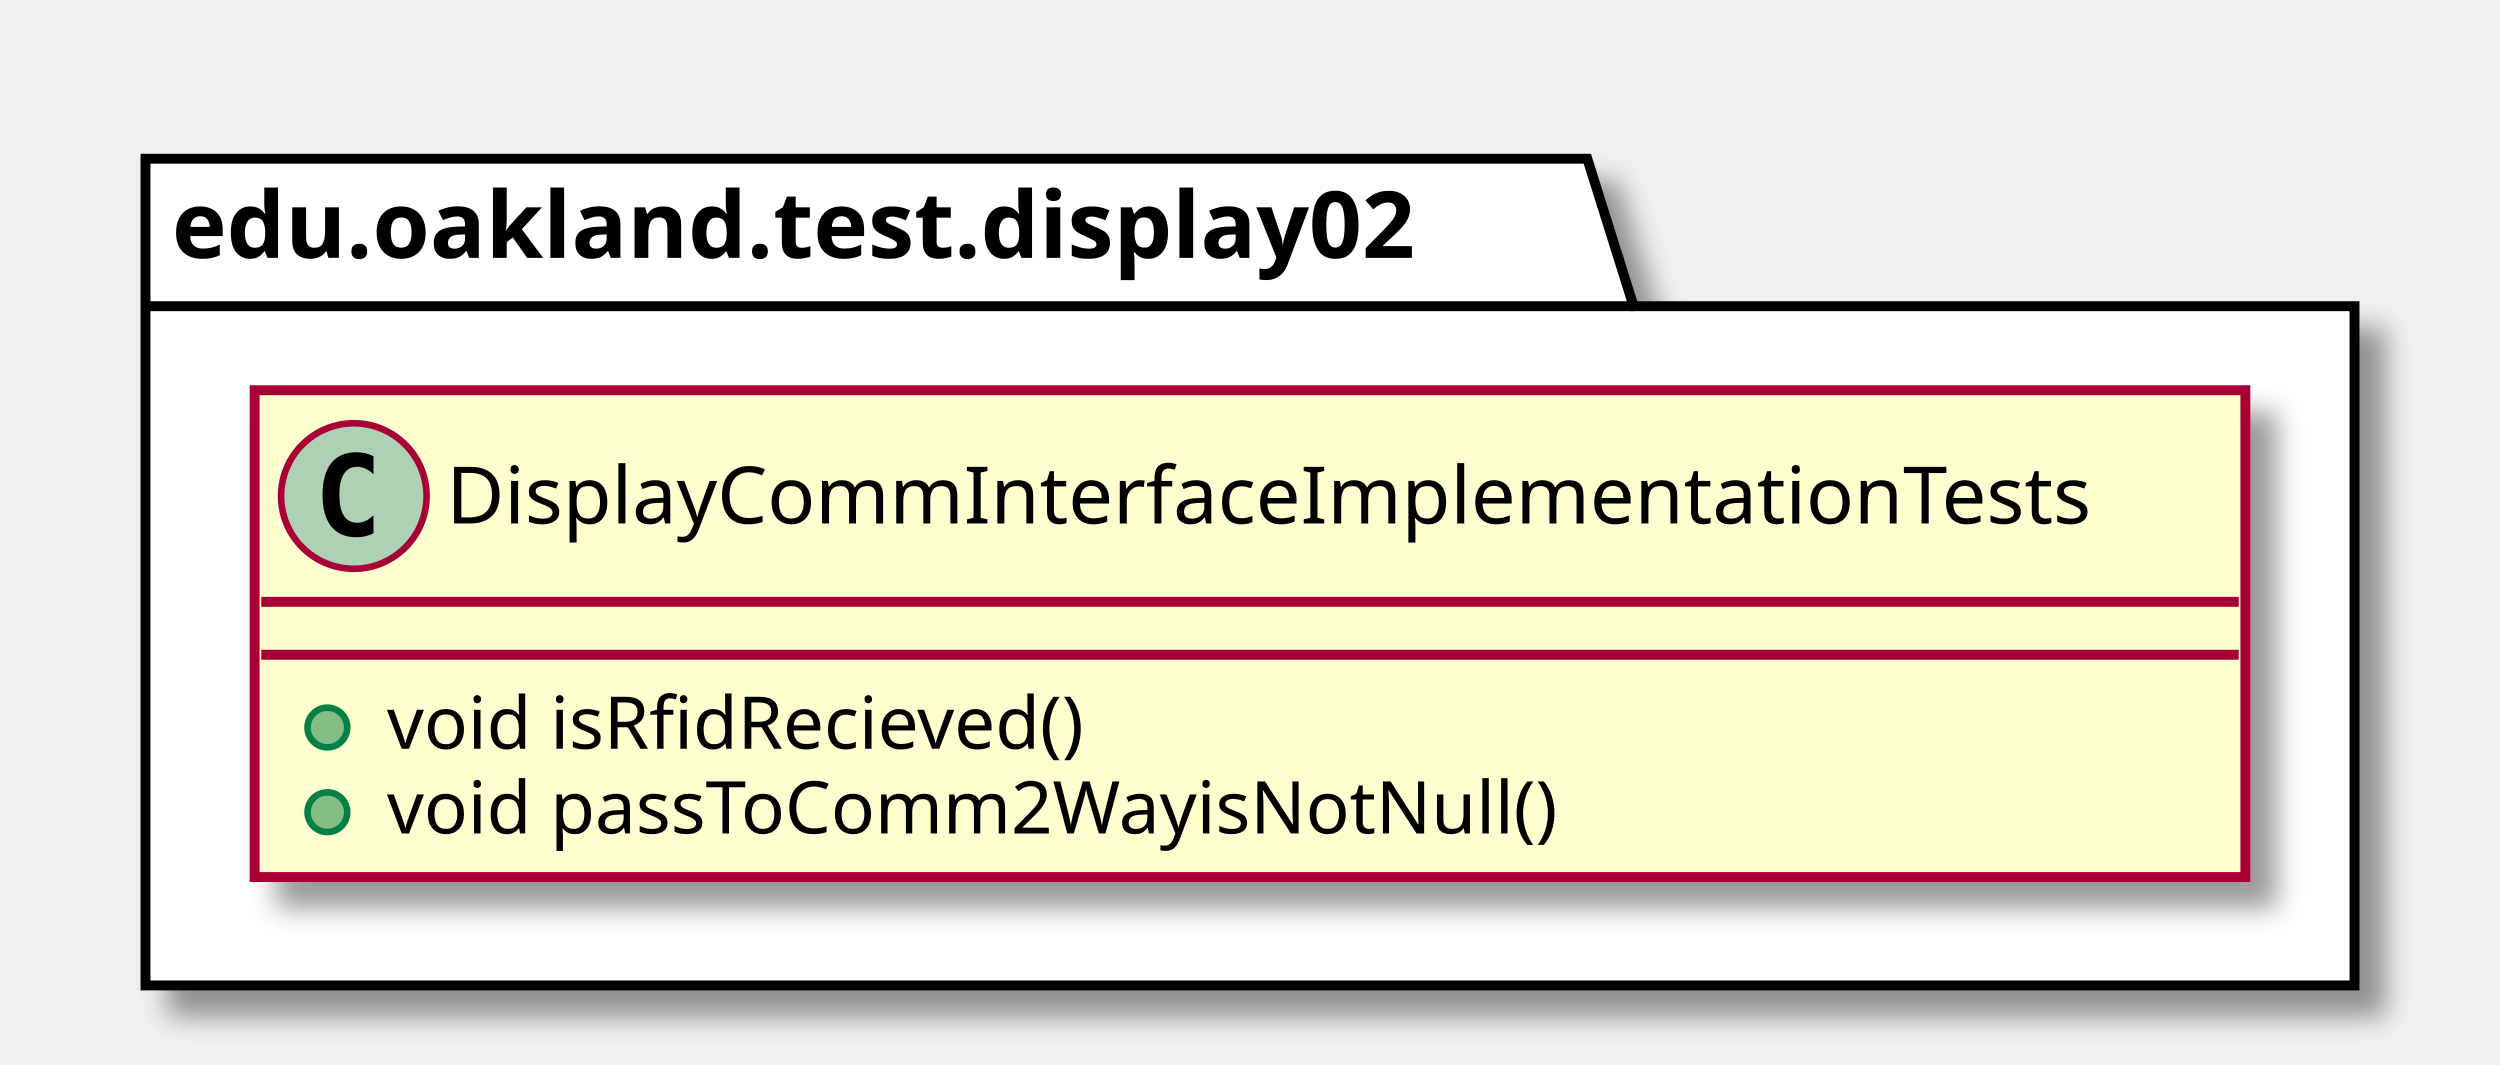
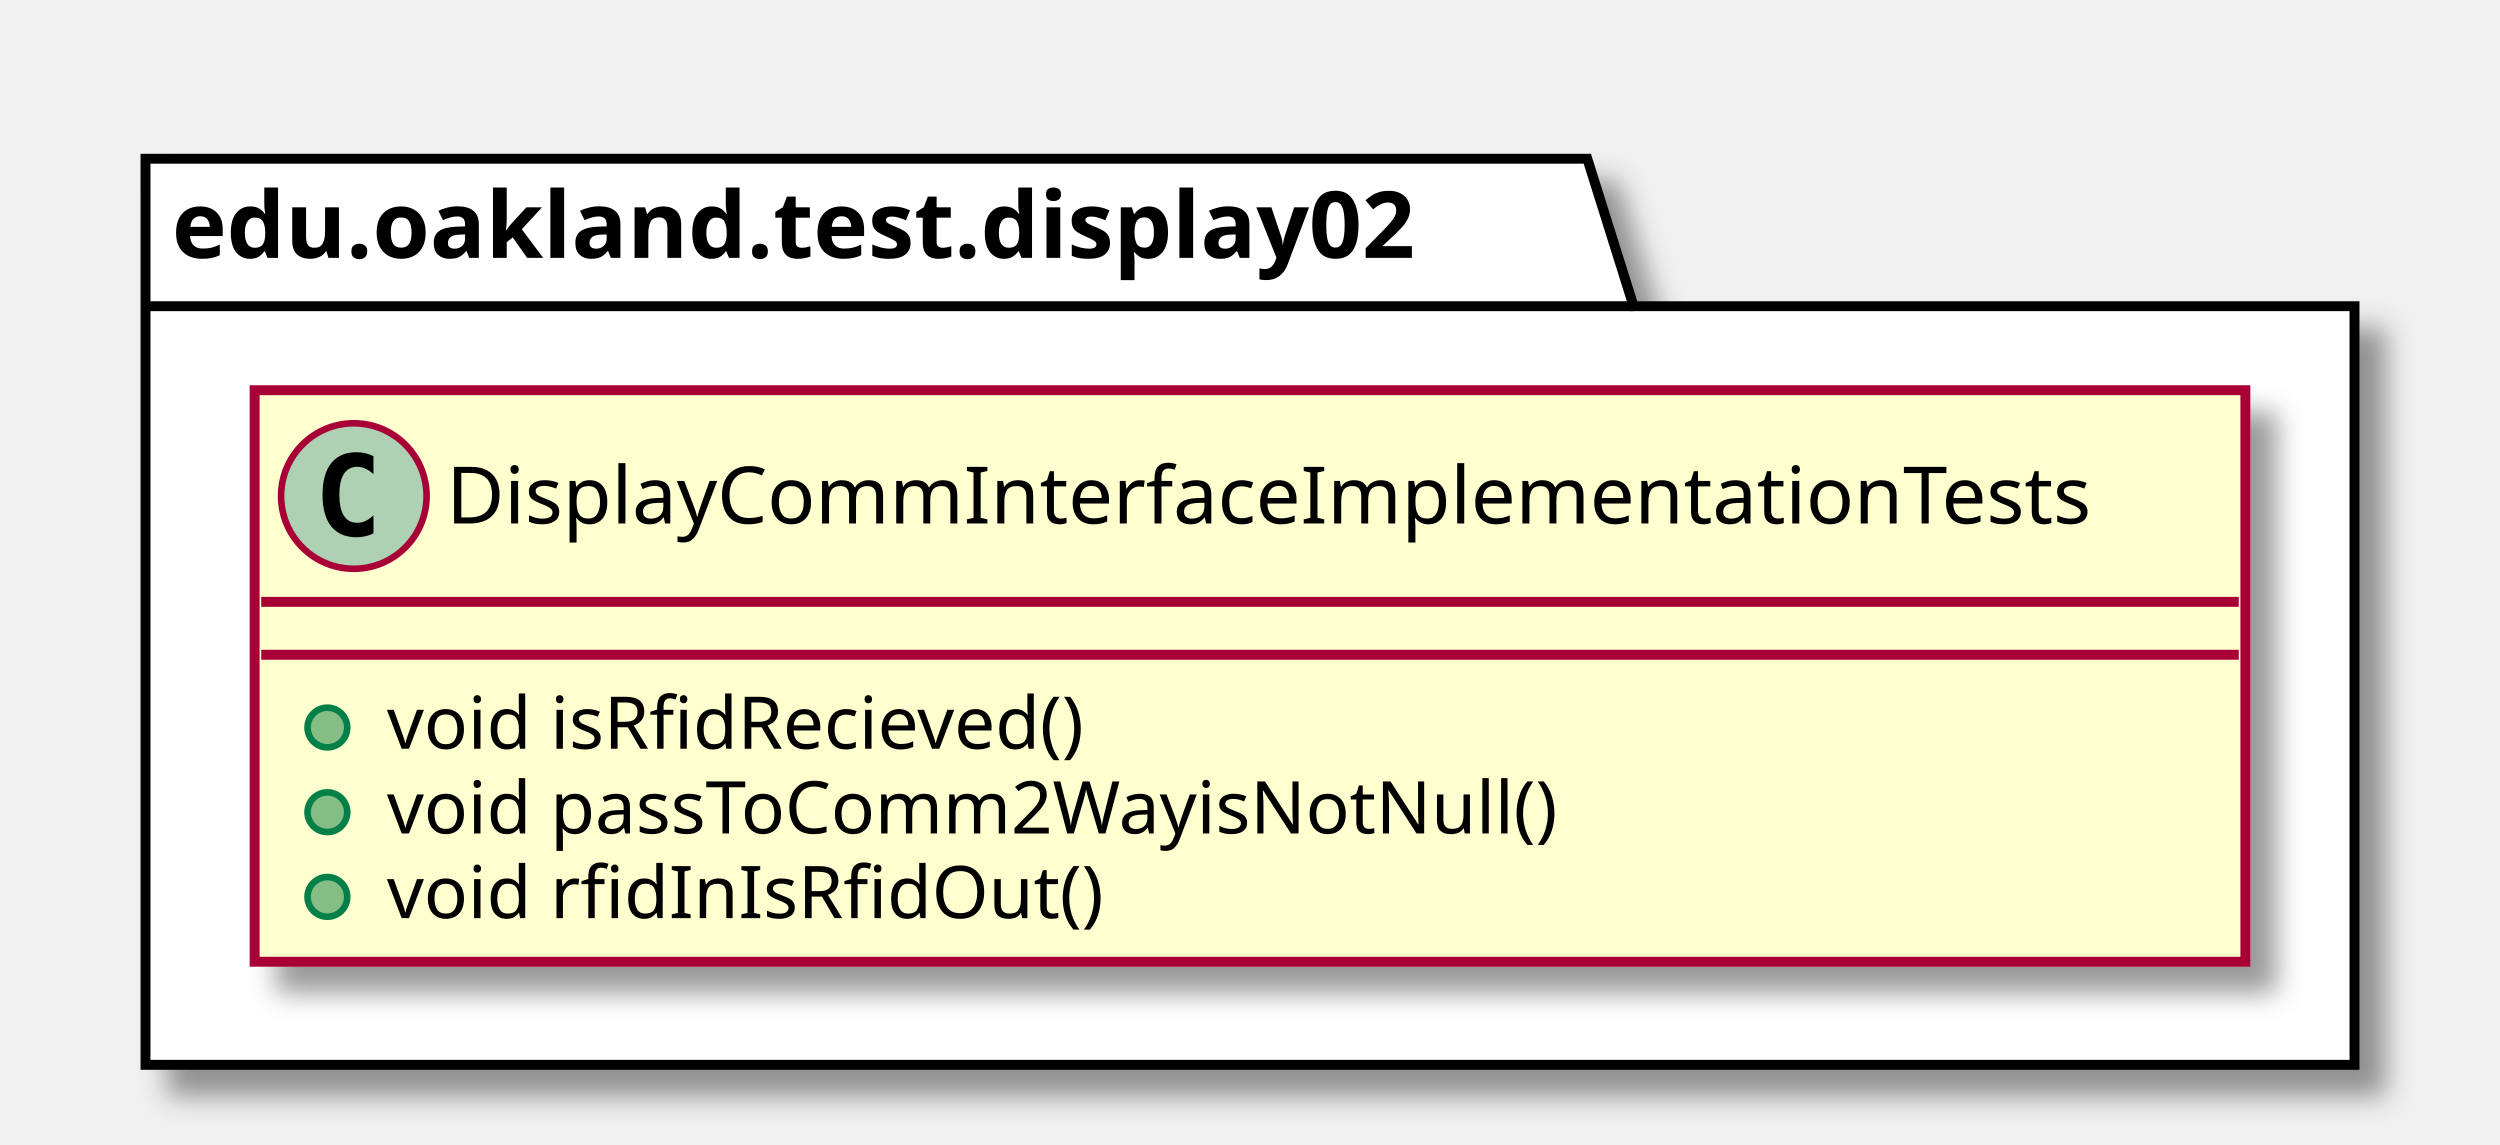
- <svg xmlns="http://www.w3.org/2000/svg" contentScriptType="application/ecmascript" contentStyleType="text/css" height="161px" preserveAspectRatio="none" style="width:378px;height:161px;" version="1.1" viewBox="0 0 378 161" width="378px" zoomAndPan="magnify">
+ <svg xmlns="http://www.w3.org/2000/svg" contentScriptType="application/ecmascript" contentStyleType="text/css" height="173px" preserveAspectRatio="none" style="width:378px;height:173px;" version="1.1" viewBox="0 0 378 173" width="378px" zoomAndPan="magnify">
  <defs>
-     <filter height="300%" id="f1qmz7fbjnpgb4" width="300%" x="-1" y="-1">
+     <filter height="300%" id="f1qbfz3mngo9t4" width="300%" x="-1" y="-1">
      <feGaussianBlur result="blurOut" stdDeviation="2.0" />
      <feColorMatrix in="blurOut" result="blurOut2" type="matrix" values="0 0 0 0 0 0 0 0 0 0 0 0 0 0 0 0 0 0 .4 0" />
      <feOffset dx="4.0" dy="4.0" in="blurOut2" result="blurOut3" />
      <feBlend in="SourceGraphic" in2="blurOut3" mode="normal" />
    </filter>
  </defs>
  <g>
-     <polygon fill="#FFFFFF" filter="url(#f1qmz7fbjnpgb4)" points="22,24,240,24,247,46.297,356,46.297,356,149,22,149,22,24" style="stroke: #000000; stroke-width: 1.5;" />
+     <polygon fill="#FFFFFF" filter="url(#f1qbfz3mngo9t4)" points="22,24,240,24,247,46.297,356,46.297,356,161,22,161,22,24" style="stroke: #000000; stroke-width: 1.5;" />
    <line style="stroke: #000000; stroke-width: 1.5;" x1="22" x2="247" y1="46.297" y2="46.297" />
    <text fill="#000000" font-family="sans-serif" font-size="14" font-weight="bold" lengthAdjust="spacingAndGlyphs" textLength="212" x="26" y="38.995">edu.oakland.test.display02</text>
-     <rect fill="#FEFECE" filter="url(#f1qmz7fbjnpgb4)" height="73.609" id="DisplayCommInterfaceImplementationTests" style="stroke: #A80036; stroke-width: 1.5;" width="301" x="38.5" y="59" />
+     <rect fill="#FEFECE" filter="url(#f1qbfz3mngo9t4)" height="86.414" id="DisplayCommInterfaceImplementationTests" style="stroke: #A80036; stroke-width: 1.5;" width="301" x="38.5" y="59" />
    <ellipse cx="53.5" cy="75" fill="#ADD1B2" rx="11" ry="11" style="stroke: #A80036; stroke-width: 1.0;" />
    <path d="M56.469,80.641 Q55.891,80.938 55.25,81.078 Q54.609,81.234 53.906,81.234 Q51.406,81.234 50.078,79.594 Q48.766,77.938 48.766,74.812 Q48.766,71.688 50.078,70.031 Q51.406,68.375 53.906,68.375 Q54.609,68.375 55.25,68.531 Q55.906,68.688 56.469,68.984 L56.469,71.703 Q55.844,71.125 55.25,70.859 Q54.656,70.578 54.031,70.578 Q52.688,70.578 52,71.656 Q51.312,72.719 51.312,74.812 Q51.312,76.906 52,77.984 Q52.688,79.047 54.031,79.047 Q54.656,79.047 55.25,78.781 Q55.844,78.5 56.469,77.922 L56.469,80.641 Z " />
    <text fill="#000000" font-family="sans-serif" font-size="12" lengthAdjust="spacingAndGlyphs" textLength="269" x="67.5" y="79.154">DisplayCommInterfaceImplementationTests</text>
    <line style="stroke: #A80036; stroke-width: 1.5;" x1="39.5" x2="338.5" y1="91" y2="91" />
    <line style="stroke: #A80036; stroke-width: 1.5;" x1="39.5" x2="338.5" y1="99" y2="99" />
    <ellipse cx="49.5" cy="110" fill="#84BE84" rx="3" ry="3" style="stroke: #038048; stroke-width: 1.0;" />
    <text fill="#000000" font-family="sans-serif" font-size="11" lengthAdjust="spacingAndGlyphs" textLength="116" x="58.5" y="113.21">void isRfidRecieved()</text>
    <ellipse cx="49.5" cy="122.805" fill="#84BE84" rx="3" ry="3" style="stroke: #038048; stroke-width: 1.0;" />
    <text fill="#000000" font-family="sans-serif" font-size="11" lengthAdjust="spacingAndGlyphs" textLength="193" x="58.5" y="126.015">void passToComm2WayisNotNull()</text>
+     <ellipse cx="49.5" cy="135.609" fill="#84BE84" rx="3" ry="3" style="stroke: #038048; stroke-width: 1.0;" />
+     <text fill="#000000" font-family="sans-serif" font-size="11" lengthAdjust="spacingAndGlyphs" textLength="115" x="58.5" y="138.82">void rfidInIsRfidOut()</text>
  </g>
</svg>
